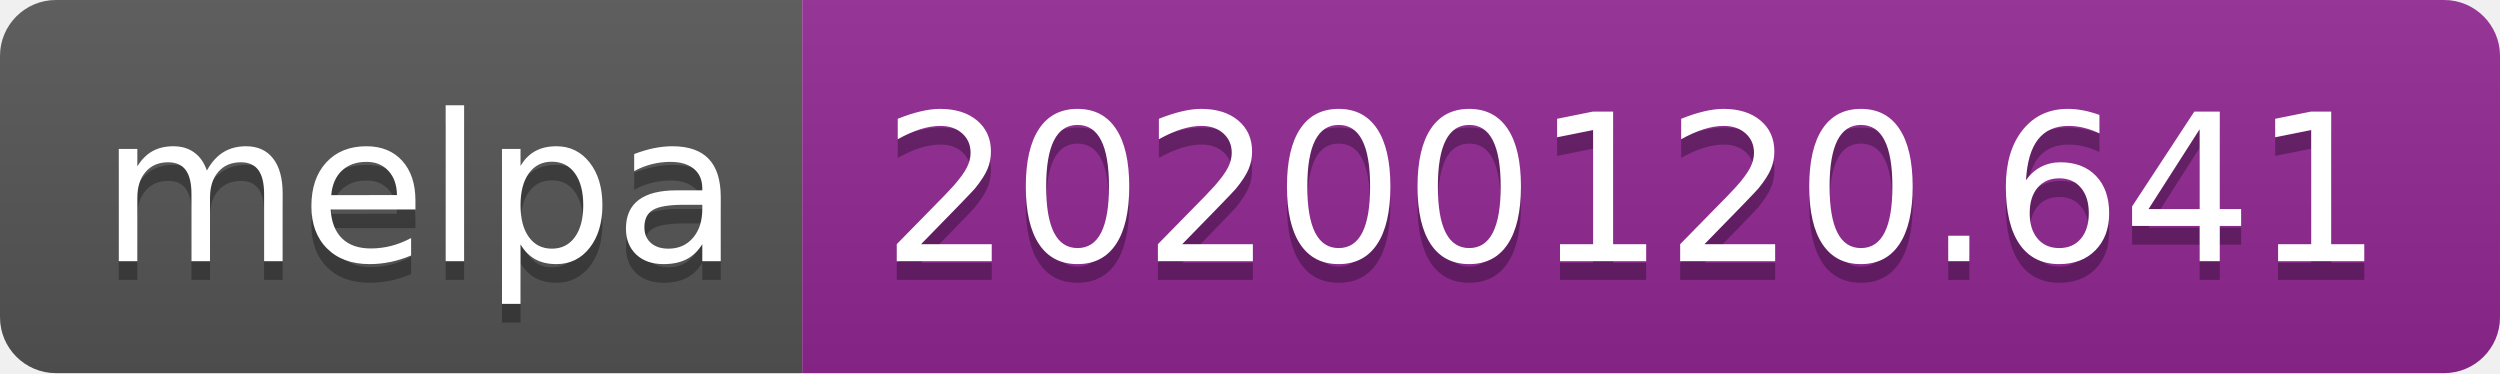
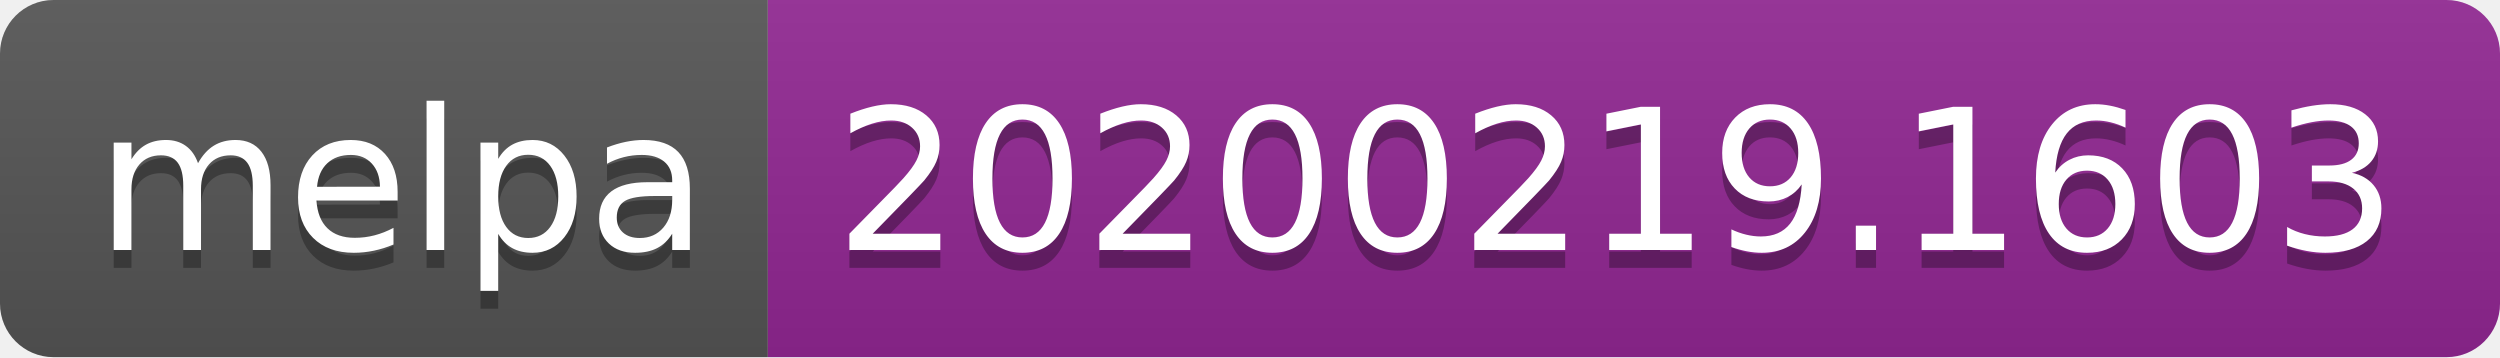
- <svg xmlns="http://www.w3.org/2000/svg" width="134" height="20">
+ <svg xmlns="http://www.w3.org/2000/svg" width="140" height="20">
  <linearGradient id="b" x2="0" y2="100%">
    <stop offset="0" stop-color="#bbb" stop-opacity=".1" />
    <stop offset="1" stop-opacity=".1" />
  </linearGradient>
  <clipPath id="a">
-     <rect width="134" height="20" rx="3" fill="#fff" />
+     <rect width="140" height="20" rx="3" fill="#fff" />
  </clipPath>
  <g clip-path="url(#a)">
    <path fill="#555" d="M0 0h43v20H0z" />
-     <path fill="#922793" d="M43 0h91v20H43z" />
-     <path fill="url(#b)" d="M0 0h134v20H0z" />
+     <path fill="#922793" d="M43 0h97v20H43z" />
+     <path fill="url(#b)" d="M0 0h140v20H0z" />
  </g>
  <g fill="#fff" text-anchor="middle" font-family="DejaVu Sans,Verdana,Geneva,sans-serif" font-size="110">
    <text x="225" y="150" fill="#010101" fill-opacity=".3" transform="scale(.1)" textLength="330">melpa</text>
    <text x="225" y="140" transform="scale(.1)" textLength="330">melpa</text>
-     <text x="875" y="150" fill="#010101" fill-opacity=".3" transform="scale(.1)" textLength="810">20200120.641</text>
-     <text x="875" y="140" transform="scale(.1)" textLength="810">20200120.641</text>
+     <text x="905" y="150" fill="#010101" fill-opacity=".3" transform="scale(.1)" textLength="870">20200219.1603</text>
+     <text x="905" y="140" transform="scale(.1)" textLength="870">20200219.1603</text>
  </g>
</svg>
